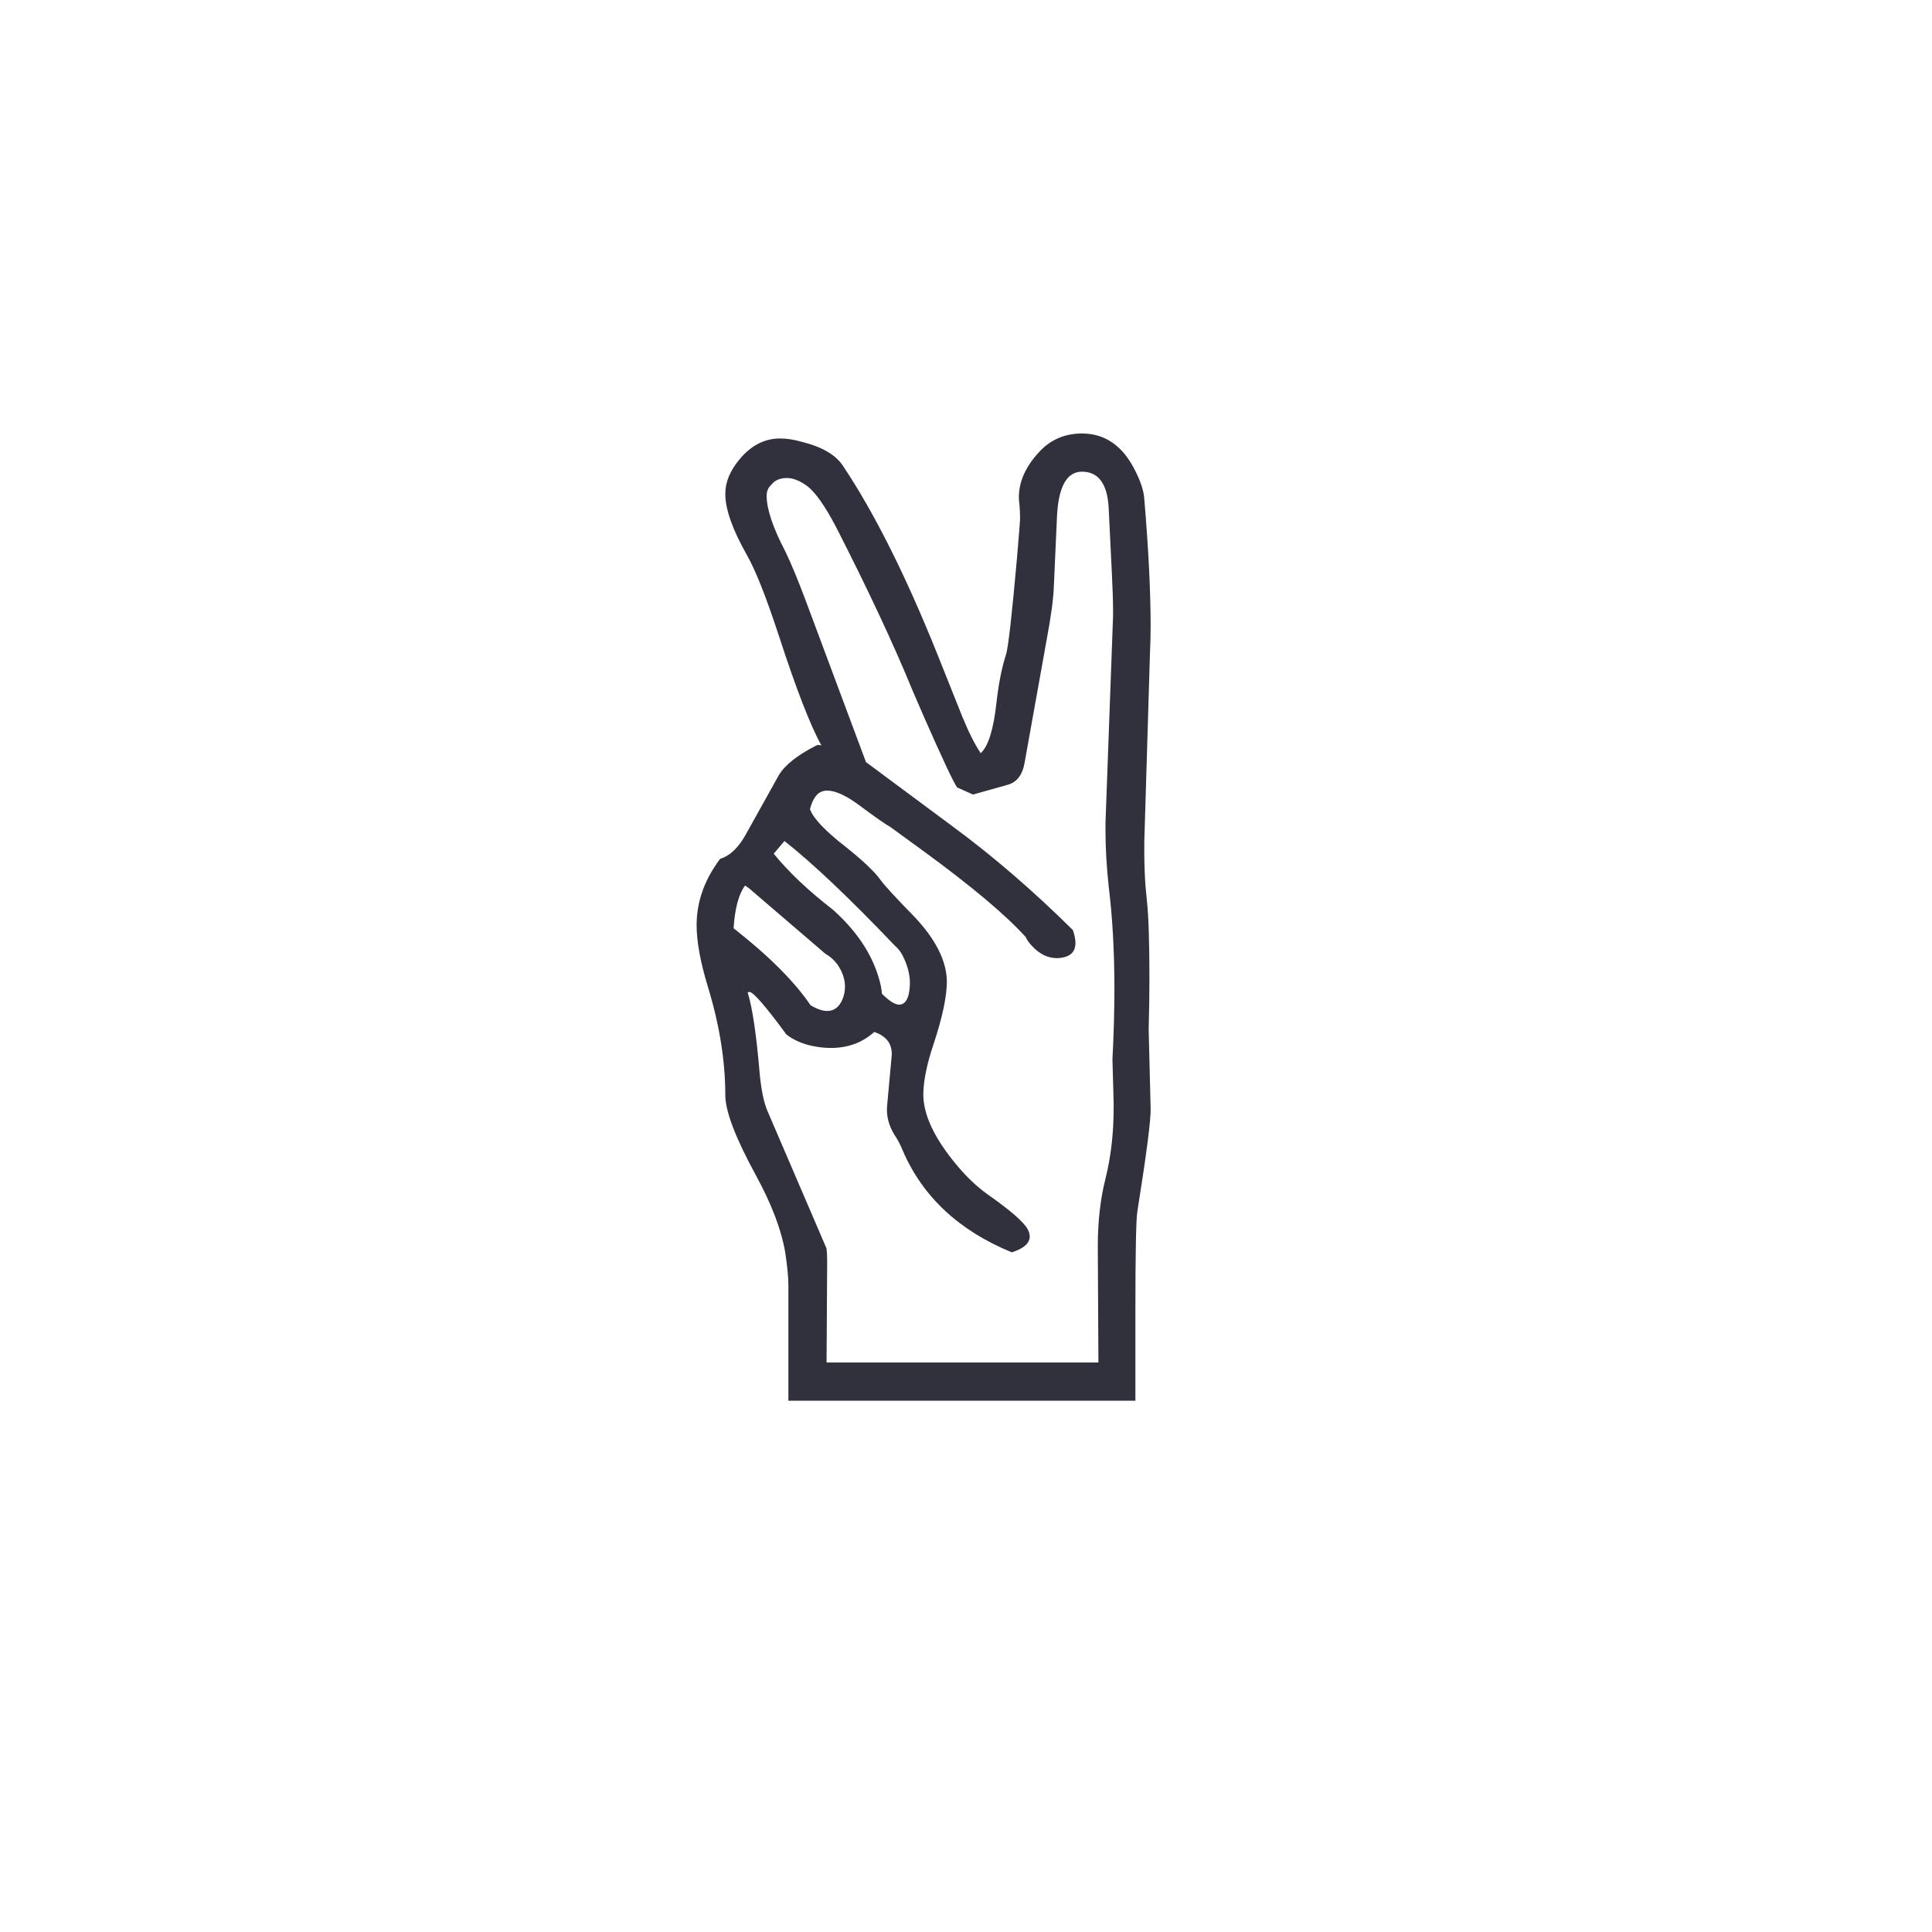
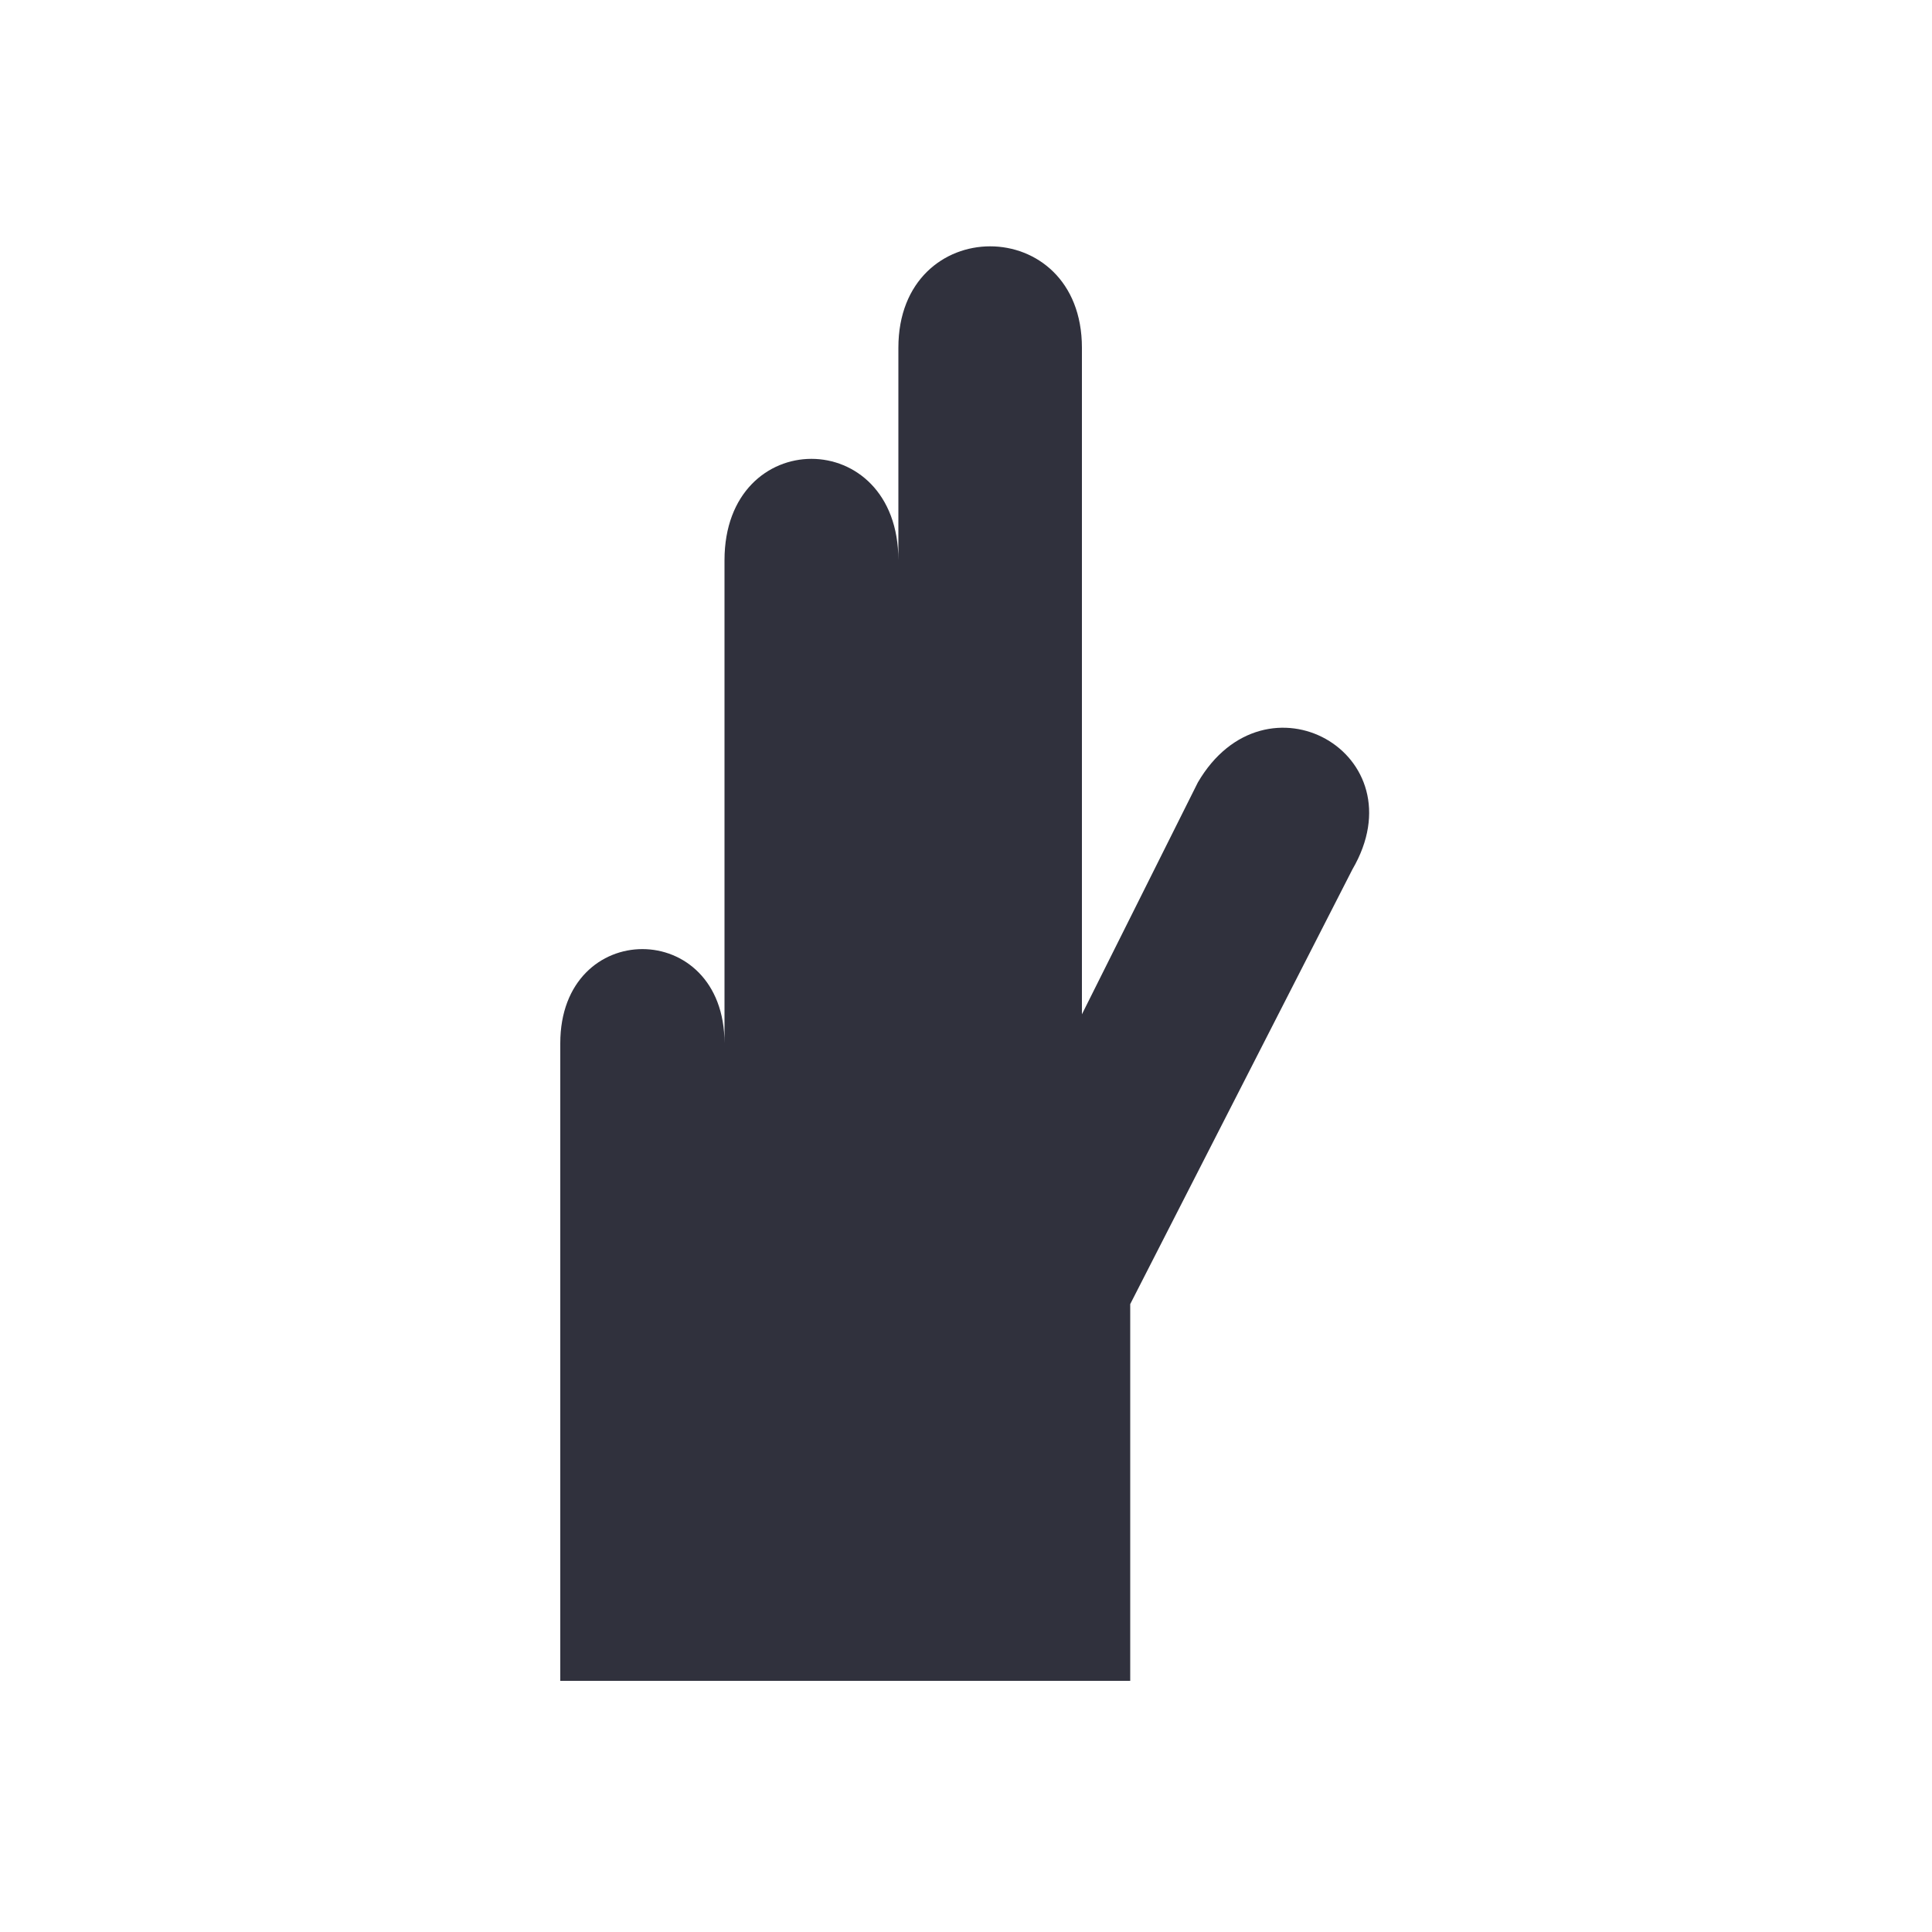
<svg xmlns="http://www.w3.org/2000/svg" viewBox="0 0 200 200">
-   <text x="100" y="145" text-anchor="middle" font-size="135" fill="#30313d">✌</text>
+   <path d="M58 174V108c0-13 17-13 17 0V58c0-14 18-14 18 0v46V36c0-14 19-14 19 0v69l12-24c7-12 23-3 16 9l-23 45v39Z" fill="#30313d" />
</svg>
